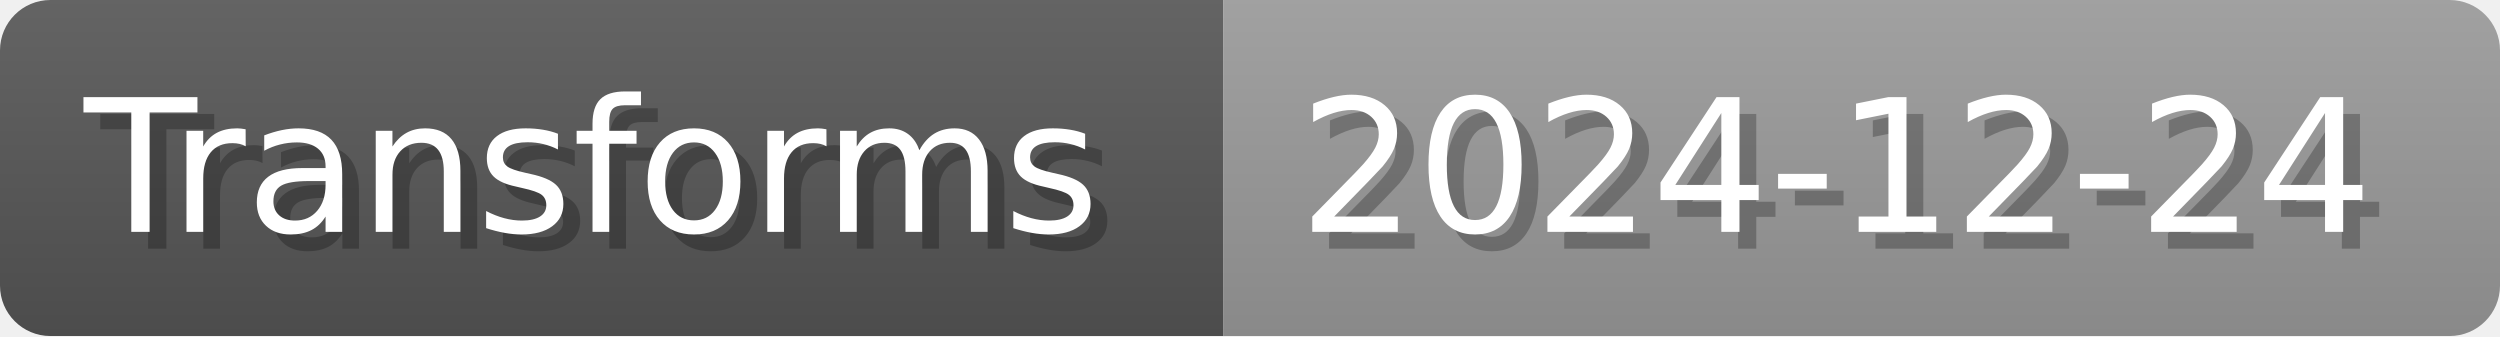
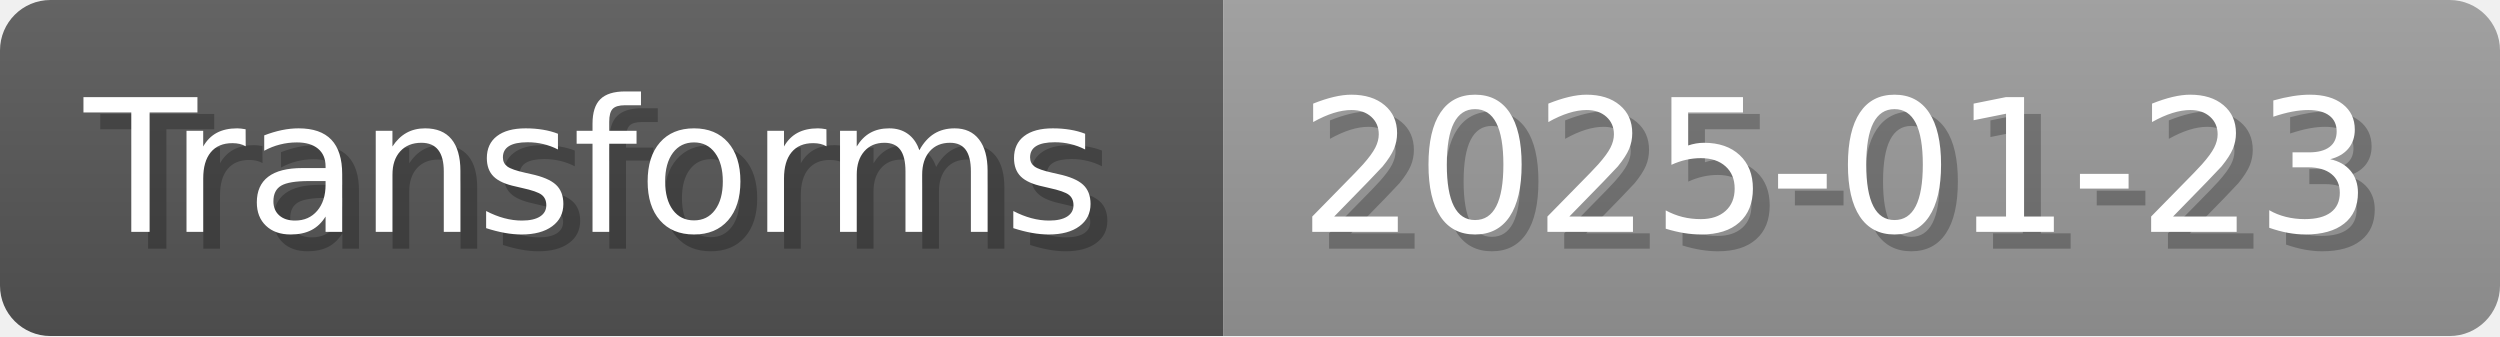
- <svg xmlns="http://www.w3.org/2000/svg" width="148.8" height="20" viewBox="0 0 1488 200" role="img" aria-label="Transforms: 2024-12-24">
+ <svg xmlns="http://www.w3.org/2000/svg" width="148.8" height="20" viewBox="0 0 1488 200" role="img" aria-label="Transforms: 2025-01-23">
  <linearGradient id="a" x2="0" y2="100%">
    <stop offset="0" stop-opacity=".1" stop-color="#EEE" />
    <stop offset="1" stop-opacity=".1" />
  </linearGradient>
  <mask id="m">
    <rect width="1488" height="200" rx="30" fill="#FFF" />
  </mask>
  <g mask="url(#m)">
    <rect width="728" height="200" fill="#555" />
    <rect width="760" height="200" fill="#999" x="728" />
    <rect width="1488" height="200" fill="url(#a)" />
  </g>
  <g aria-hidden="true" fill="#fff" text-anchor="start" font-family="Verdana,DejaVu Sans,sans-serif" font-size="110">
    <text x="60" y="148" textLength="628" fill="#000" opacity="0.25">Transforms</text>
    <text x="50" y="138" textLength="628">Transforms</text>
-     <text x="783" y="148" textLength="660" fill="#000" opacity="0.25">2024-12-24</text>
-     <text x="773" y="138" textLength="660">2024-12-24</text>
+     <text x="783" y="148" textLength="660" fill="#000" opacity="0.25">2025-01-23</text>
+     <text x="773" y="138" textLength="660">2025-01-23</text>
  </g>
</svg>
